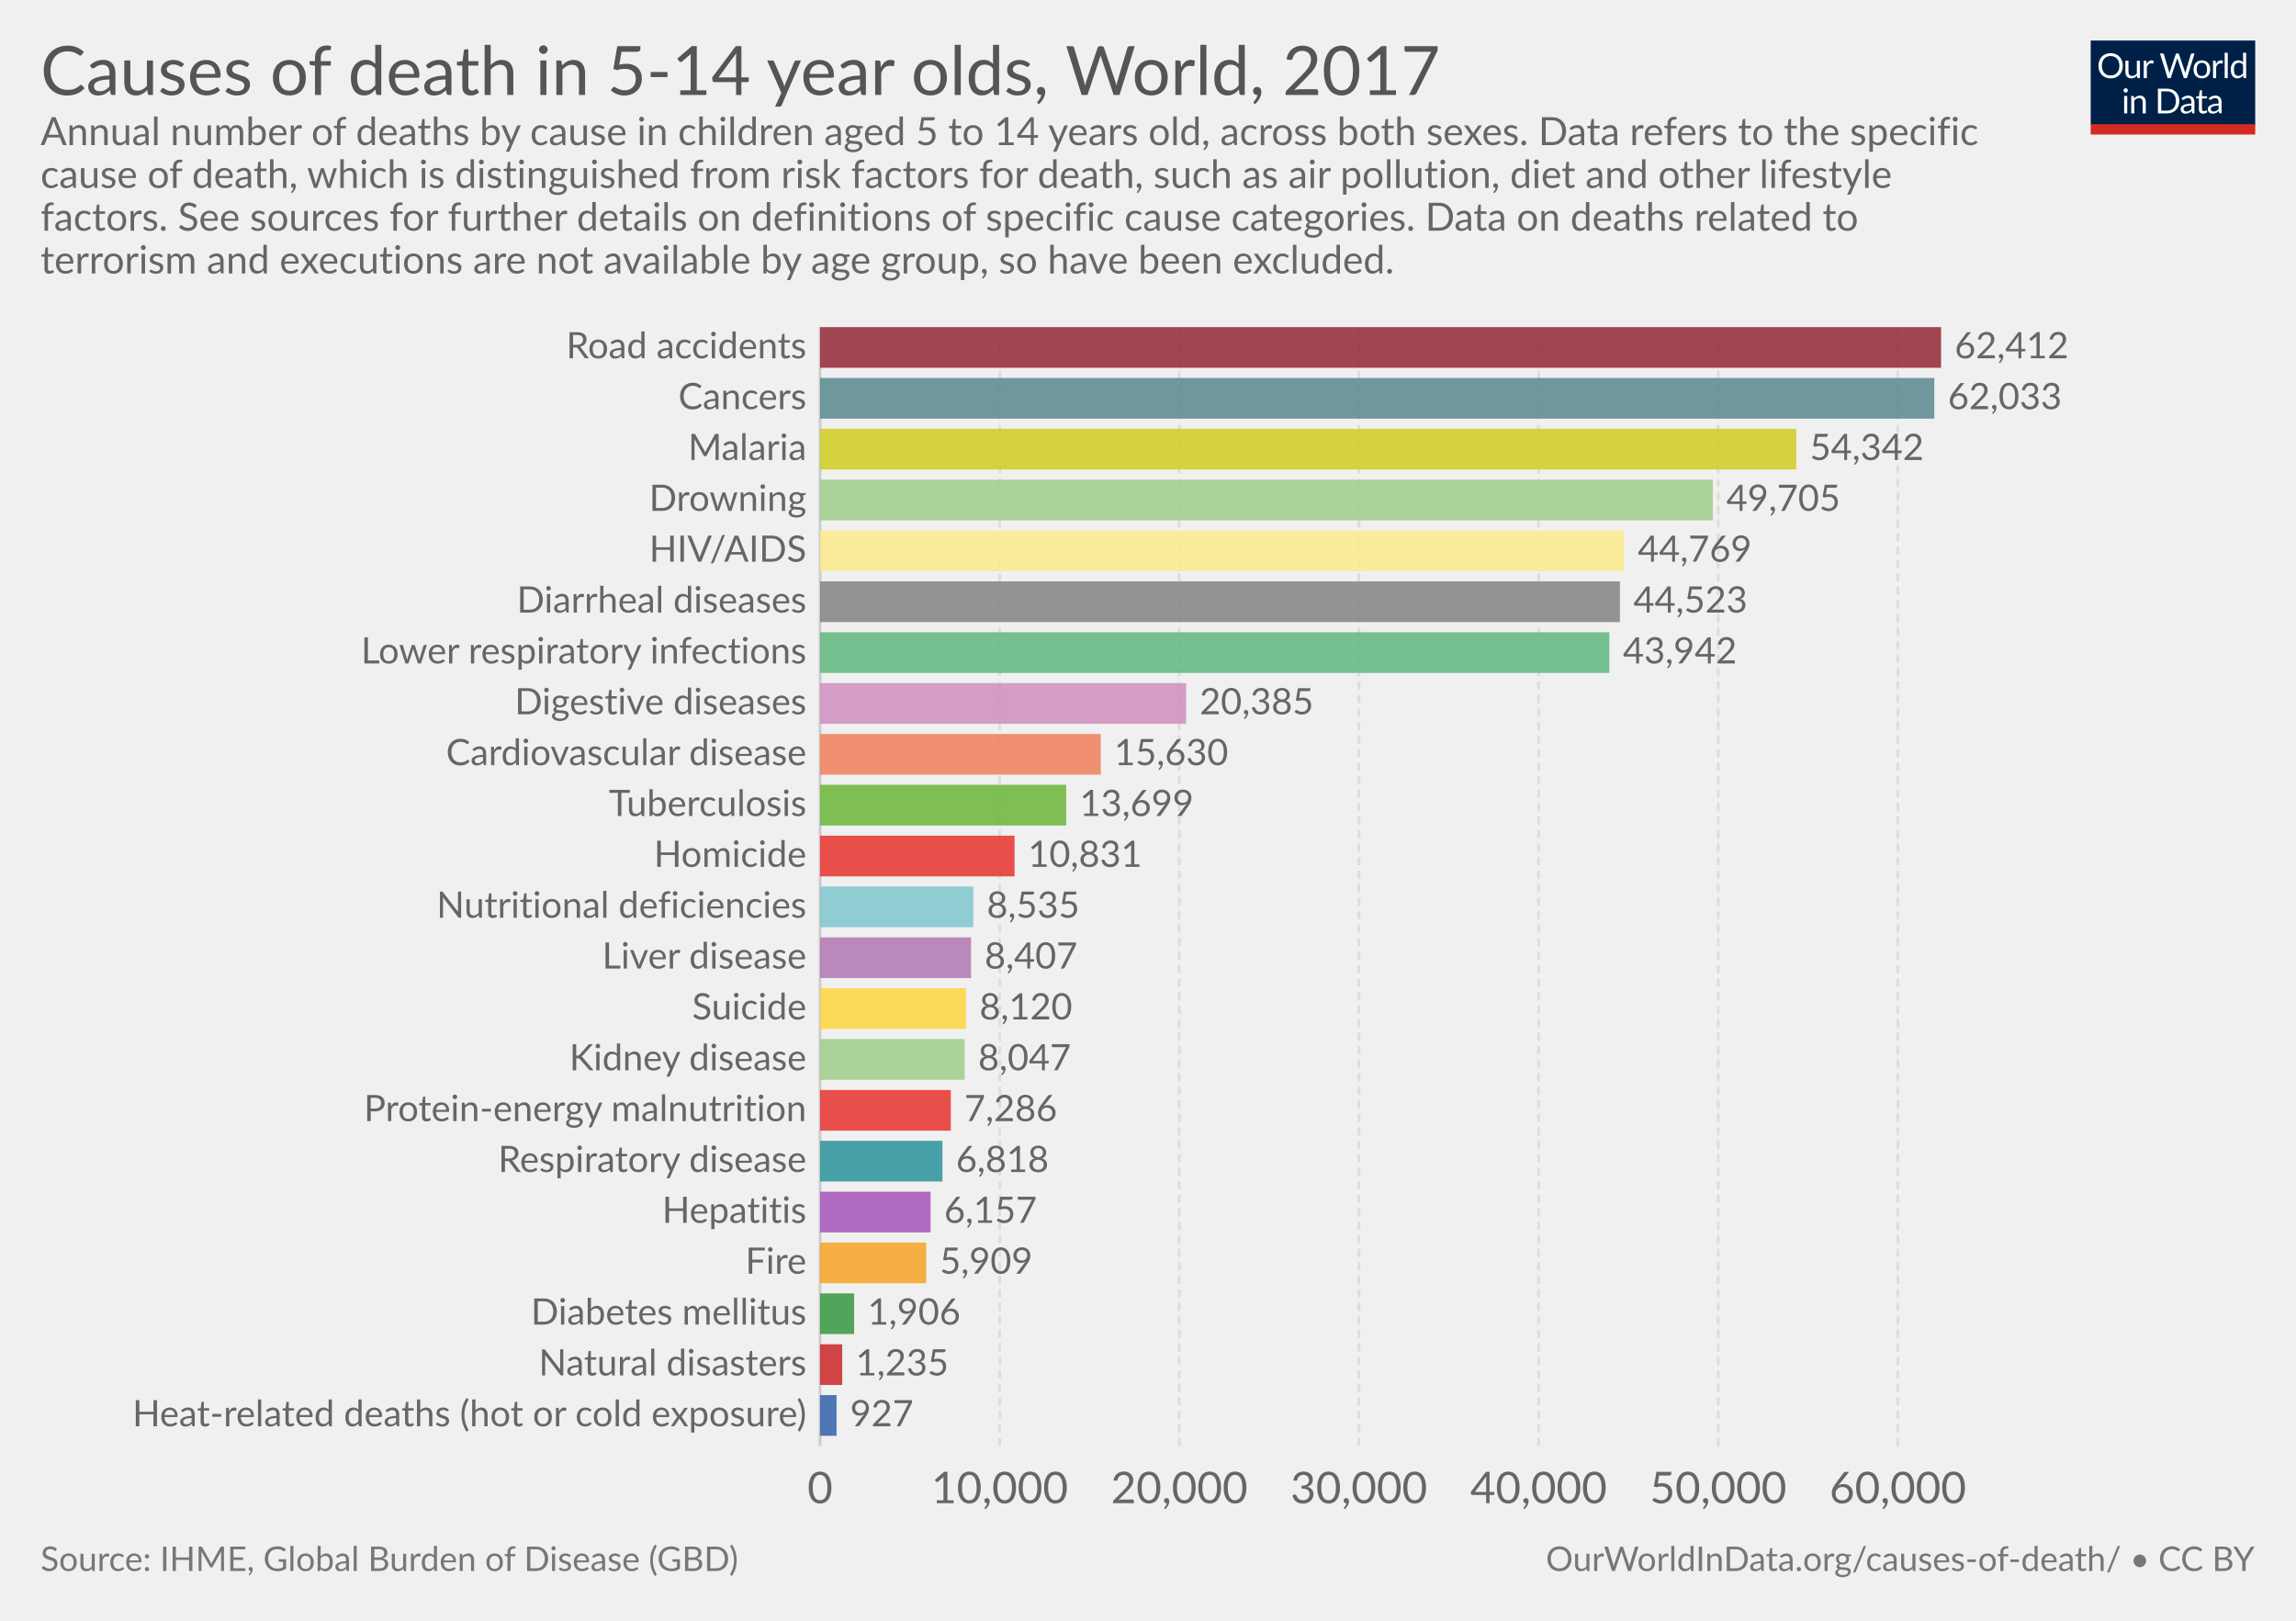
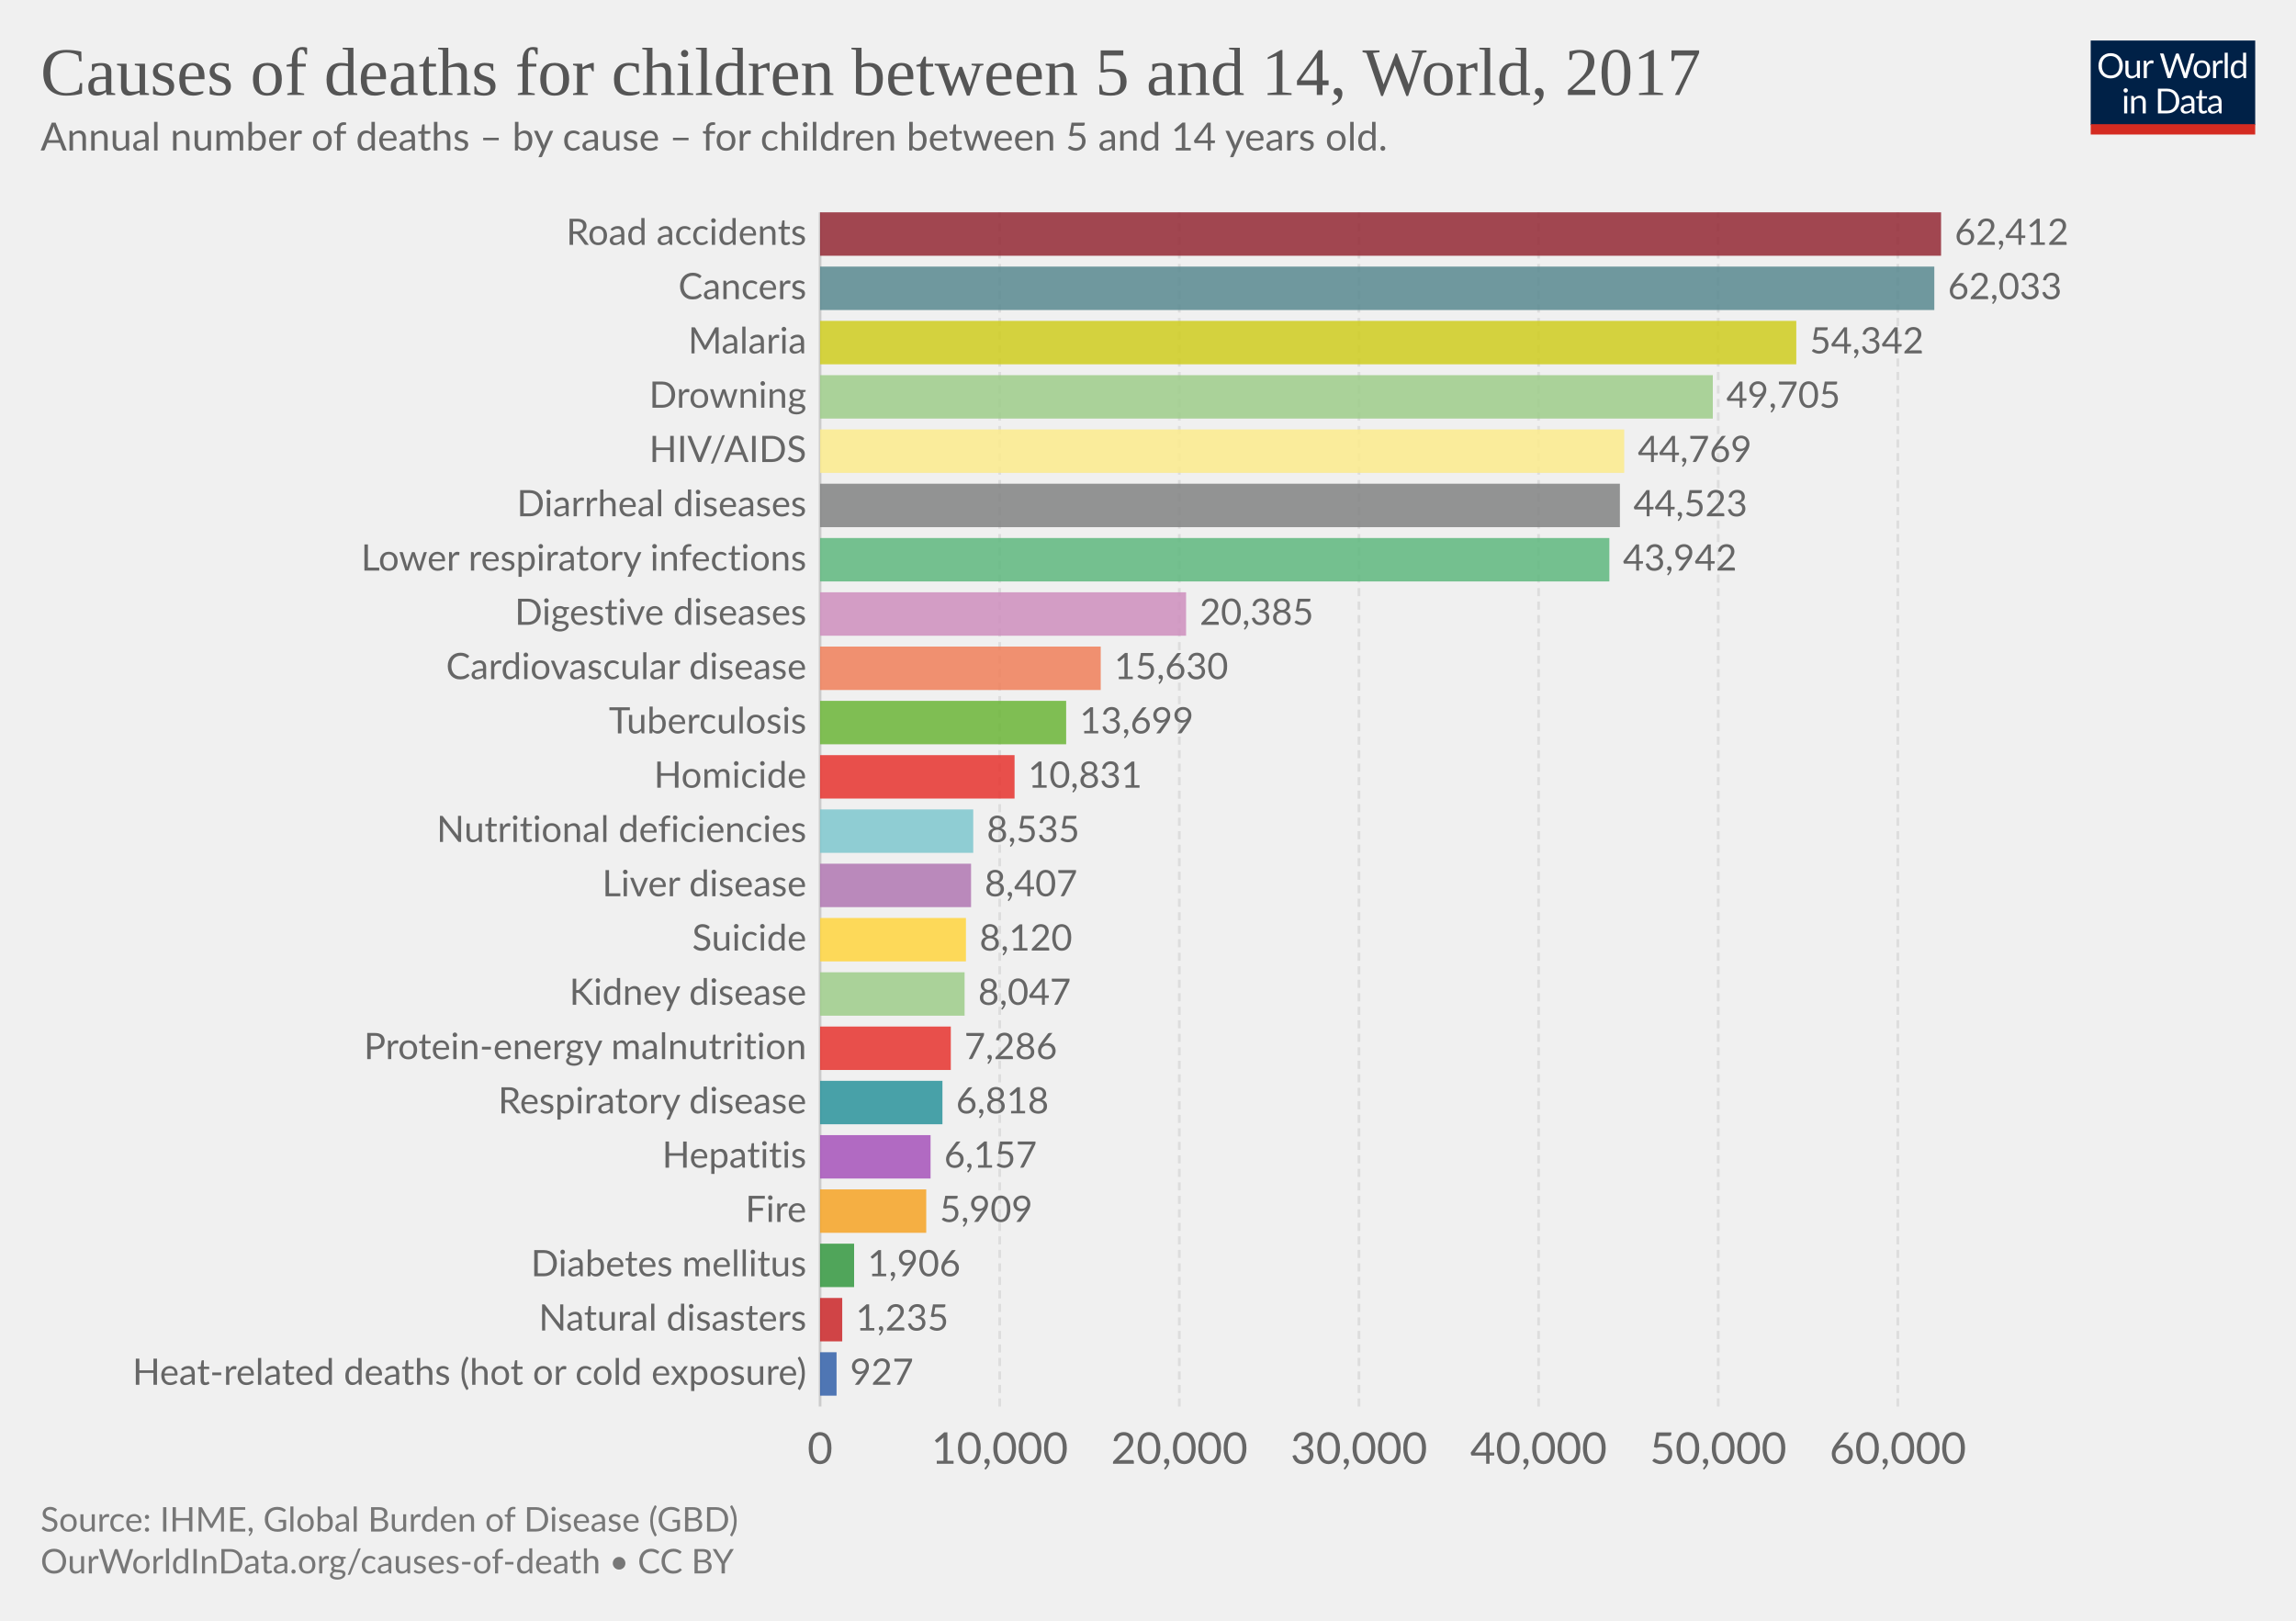
<svg xmlns="http://www.w3.org/2000/svg" version="1.1" style="font-family:Lato, 'Helvetica Neue', Helvetica, Arial, sans-serif;font-size:18px;background-color:white;text-rendering:optimizeLegibility;-webkit-font-smoothing:antialiased" width="850" height="600">
  <g class="HeaderView">
    <g transform="translate(774, 15) scale(0.29)">
      <svg width="210" height="120" viewBox="0 0 210 120" fill="none">
        <g clip-path="url(#clip0)">
          <path d="M0 0H210V107.89H0V0Z" fill="#002147" />
          <path d="M40.979 32.248C40.979 34.609 40.605 36.78 39.857 38.76C39.109 40.725 38.053 42.419 36.689 43.842C35.325 45.265 33.682 46.372 31.761 47.164C29.854 47.941 27.742 48.33 25.425 48.33C23.107 48.33 20.995 47.941 19.089 47.164C17.182 46.372 15.547 45.265 14.183 43.842C12.819 42.419 11.763 40.725 11.015 38.76C10.267 36.78 9.893 34.609 9.893 32.248C9.893 29.887 10.267 27.723 11.015 25.758C11.763 23.778 12.819 22.077 14.183 20.654C15.547 19.217 17.182 18.102 19.089 17.31C20.995 16.518 23.107 16.122 25.425 16.122C27.742 16.122 29.854 16.518 31.761 17.31C33.682 18.102 35.325 19.217 36.689 20.654C38.053 22.077 39.109 23.778 39.857 25.758C40.605 27.723 40.979 29.887 40.979 32.248ZM36.601 32.248C36.601 30.312 36.337 28.574 35.809 27.034C35.281 25.494 34.533 24.196 33.565 23.14C32.597 22.069 31.423 21.248 30.045 20.676C28.666 20.104 27.126 19.818 25.425 19.818C23.738 19.818 22.205 20.104 20.827 20.676C19.448 21.248 18.267 22.069 17.285 23.14C16.317 24.196 15.569 25.494 15.041 27.034C14.513 28.574 14.249 30.312 14.249 32.248C14.249 34.184 14.513 35.922 15.041 37.462C15.569 38.987 16.317 40.285 17.285 41.356C18.267 42.412 19.448 43.226 20.827 43.798C22.205 44.355 23.738 44.634 25.425 44.634C27.126 44.634 28.666 44.355 30.045 43.798C31.423 43.226 32.597 42.412 33.565 41.356C34.533 40.285 35.281 38.987 35.809 37.462C36.337 35.922 36.601 34.184 36.601 32.248ZM62.823 25.714V48H60.491C59.934 48 59.582 47.729 59.435 47.186L59.127 44.788C58.159 45.859 57.074 46.724 55.871 47.384C54.669 48.029 53.29 48.352 51.735 48.352C50.518 48.352 49.44 48.154 48.501 47.758C47.577 47.347 46.8 46.775 46.169 46.042C45.539 45.309 45.062 44.421 44.739 43.38C44.431 42.339 44.277 41.187 44.277 39.926V25.714H48.193V39.926C48.193 41.613 48.575 42.918 49.337 43.842C50.115 44.766 51.295 45.228 52.879 45.228C54.038 45.228 55.116 44.957 56.113 44.414C57.125 43.857 58.057 43.094 58.907 42.126V25.714H62.823ZM71.43 30.18C72.135 28.655 73 27.467 74.027 26.616C75.053 25.751 76.307 25.318 77.789 25.318C78.258 25.318 78.705 25.369 79.131 25.472C79.571 25.575 79.959 25.736 80.297 25.956L80.011 28.882C79.923 29.249 79.703 29.432 79.351 29.432C79.145 29.432 78.845 29.388 78.449 29.3C78.053 29.212 77.605 29.168 77.107 29.168C76.403 29.168 75.772 29.271 75.215 29.476C74.672 29.681 74.181 29.989 73.741 30.4C73.315 30.796 72.927 31.295 72.575 31.896C72.237 32.483 71.929 33.157 71.651 33.92V48H67.713V25.714H69.957C70.382 25.714 70.675 25.795 70.837 25.956C70.998 26.117 71.108 26.396 71.167 26.792L71.43 30.18ZM132.589 16.474L122.755 48H118.927L110.941 23.954C110.867 23.719 110.794 23.47 110.721 23.206C110.662 22.942 110.596 22.663 110.523 22.37C110.449 22.663 110.376 22.942 110.303 23.206C110.23 23.47 110.156 23.719 110.083 23.954L102.053 48H98.225L88.391 16.474H91.933C92.314 16.474 92.629 16.569 92.879 16.76C93.143 16.951 93.311 17.193 93.385 17.486L99.897 39.398C99.999 39.794 100.095 40.219 100.183 40.674C100.285 41.129 100.381 41.613 100.469 42.126C100.571 41.613 100.674 41.129 100.777 40.674C100.894 40.205 101.019 39.779 101.151 39.398L108.565 17.486C108.653 17.237 108.821 17.009 109.071 16.804C109.335 16.584 109.65 16.474 110.017 16.474H111.249C111.63 16.474 111.938 16.569 112.173 16.76C112.407 16.951 112.583 17.193 112.701 17.486L120.093 39.398C120.225 39.779 120.342 40.19 120.445 40.63C120.562 41.07 120.672 41.532 120.775 42.016C120.848 41.532 120.929 41.07 121.017 40.63C121.105 40.19 121.2 39.779 121.303 39.398L127.837 17.486C127.91 17.222 128.072 16.987 128.321 16.782C128.585 16.577 128.9 16.474 129.267 16.474H132.589ZM141.94 25.362C143.568 25.362 145.034 25.633 146.34 26.176C147.645 26.719 148.76 27.489 149.684 28.486C150.608 29.483 151.312 30.693 151.796 32.116C152.294 33.524 152.544 35.101 152.544 36.846C152.544 38.606 152.294 40.19 151.796 41.598C151.312 43.006 150.608 44.209 149.684 45.206C148.76 46.203 147.645 46.973 146.34 47.516C145.034 48.044 143.568 48.308 141.94 48.308C140.297 48.308 138.816 48.044 137.496 47.516C136.19 46.973 135.076 46.203 134.152 45.206C133.228 44.209 132.516 43.006 132.018 41.598C131.534 40.19 131.292 38.606 131.292 36.846C131.292 35.101 131.534 33.524 132.018 32.116C132.516 30.693 133.228 29.483 134.152 28.486C135.076 27.489 136.19 26.719 137.496 26.176C138.816 25.633 140.297 25.362 141.94 25.362ZM141.94 45.25C144.14 45.25 145.782 44.517 146.868 43.05C147.953 41.569 148.496 39.508 148.496 36.868C148.496 34.213 147.953 32.145 146.868 30.664C145.782 29.183 144.14 28.442 141.94 28.442C140.825 28.442 139.85 28.633 139.014 29.014C138.192 29.395 137.503 29.945 136.946 30.664C136.403 31.383 135.992 32.27 135.714 33.326C135.45 34.367 135.318 35.548 135.318 36.868C135.318 39.508 135.86 41.569 136.946 43.05C138.046 44.517 139.71 45.25 141.94 45.25ZM159.908 30.18C160.612 28.655 161.478 27.467 162.504 26.616C163.531 25.751 164.785 25.318 166.266 25.318C166.736 25.318 167.183 25.369 167.608 25.472C168.048 25.575 168.437 25.736 168.774 25.956L168.488 28.882C168.4 29.249 168.18 29.432 167.828 29.432C167.623 29.432 167.322 29.388 166.926 29.3C166.53 29.212 166.083 29.168 165.584 29.168C164.88 29.168 164.25 29.271 163.692 29.476C163.15 29.681 162.658 29.989 162.218 30.4C161.793 30.796 161.404 31.295 161.052 31.896C160.715 32.483 160.407 33.157 160.128 33.92V48H156.19V25.714H158.434C158.86 25.714 159.153 25.795 159.314 25.956C159.476 26.117 159.586 26.396 159.644 26.792L159.908 30.18ZM174.946 15.594V48H171.03V15.594H174.946ZM194.496 31.016C193.763 30.033 192.971 29.351 192.12 28.97C191.269 28.574 190.316 28.376 189.26 28.376C187.192 28.376 185.601 29.117 184.486 30.598C183.371 32.079 182.814 34.191 182.814 36.934C182.814 38.386 182.939 39.633 183.188 40.674C183.437 41.701 183.804 42.551 184.288 43.226C184.772 43.886 185.366 44.37 186.07 44.678C186.774 44.986 187.573 45.14 188.468 45.14C189.759 45.14 190.881 44.847 191.834 44.26C192.802 43.673 193.689 42.845 194.496 41.774V31.016ZM198.412 15.594V48H196.08C195.523 48 195.171 47.729 195.024 47.186L194.672 44.48C193.719 45.624 192.633 46.548 191.416 47.252C190.199 47.956 188.791 48.308 187.192 48.308C185.916 48.308 184.757 48.066 183.716 47.582C182.675 47.083 181.787 46.357 181.054 45.404C180.321 44.451 179.756 43.263 179.36 41.84C178.964 40.417 178.766 38.782 178.766 36.934C178.766 35.291 178.986 33.766 179.426 32.358C179.866 30.935 180.497 29.703 181.318 28.662C182.139 27.621 183.144 26.807 184.332 26.22C185.535 25.619 186.884 25.318 188.38 25.318C189.744 25.318 190.91 25.553 191.878 26.022C192.861 26.477 193.733 27.115 194.496 27.936V15.594H198.412ZM46.614 70.714V93H42.698V70.714H46.614ZM47.45 63.718C47.45 64.099 47.369 64.459 47.208 64.796C47.061 65.119 46.856 65.412 46.592 65.676C46.343 65.925 46.042 66.123 45.69 66.27C45.352 66.417 44.993 66.49 44.612 66.49C44.23 66.49 43.871 66.417 43.534 66.27C43.211 66.123 42.925 65.925 42.676 65.676C42.426 65.412 42.228 65.119 42.082 64.796C41.935 64.459 41.862 64.099 41.862 63.718C41.862 63.337 41.935 62.977 42.082 62.64C42.228 62.288 42.426 61.987 42.676 61.738C42.925 61.474 43.211 61.269 43.534 61.122C43.871 60.975 44.23 60.902 44.612 60.902C44.993 60.902 45.352 60.975 45.69 61.122C46.042 61.269 46.343 61.474 46.592 61.738C46.856 61.987 47.061 62.288 47.208 62.64C47.369 62.977 47.45 63.337 47.45 63.718ZM55.424 73.948C55.908 73.405 56.422 72.914 56.964 72.474C57.507 72.034 58.079 71.66 58.68 71.352C59.296 71.029 59.941 70.787 60.616 70.626C61.306 70.45 62.046 70.362 62.838 70.362C64.055 70.362 65.126 70.567 66.05 70.978C66.989 71.374 67.766 71.946 68.382 72.694C69.013 73.427 69.49 74.315 69.812 75.356C70.135 76.397 70.296 77.549 70.296 78.81V93H66.358V78.81C66.358 77.123 65.969 75.818 65.192 74.894C64.43 73.955 63.264 73.486 61.694 73.486C60.535 73.486 59.45 73.765 58.438 74.322C57.441 74.879 56.517 75.635 55.666 76.588V93H51.728V70.714H54.082C54.639 70.714 54.984 70.985 55.116 71.528L55.424 73.948ZM113.129 77.248C113.129 79.609 112.755 81.758 112.007 83.694C111.259 85.63 110.203 87.287 108.839 88.666C107.475 90.045 105.832 91.115 103.911 91.878C102.004 92.626 99.892 93 97.575 93H85.805V61.474H97.575C99.892 61.474 102.004 61.855 103.911 62.618C105.832 63.366 107.475 64.437 108.839 65.83C110.203 67.209 111.259 68.866 112.007 70.802C112.755 72.738 113.129 74.887 113.129 77.248ZM108.751 77.248C108.751 75.312 108.487 73.581 107.959 72.056C107.431 70.531 106.683 69.24 105.715 68.184C104.747 67.128 103.574 66.321 102.195 65.764C100.816 65.207 99.276 64.928 97.575 64.928H90.073V89.546H97.575C99.276 89.546 100.816 89.267 102.195 88.71C103.574 88.153 104.747 87.353 105.715 86.312C106.683 85.256 107.431 83.965 107.959 82.44C108.487 80.915 108.751 79.184 108.751 77.248ZM128.553 82.968C126.749 83.027 125.209 83.173 123.933 83.408C122.672 83.628 121.638 83.921 120.831 84.288C120.039 84.655 119.46 85.087 119.093 85.586C118.741 86.085 118.565 86.642 118.565 87.258C118.565 87.845 118.661 88.351 118.851 88.776C119.042 89.201 119.299 89.553 119.621 89.832C119.959 90.096 120.347 90.294 120.787 90.426C121.242 90.543 121.726 90.602 122.239 90.602C122.929 90.602 123.559 90.536 124.131 90.404C124.703 90.257 125.239 90.052 125.737 89.788C126.251 89.524 126.735 89.209 127.189 88.842C127.659 88.475 128.113 88.057 128.553 87.588V82.968ZM115.903 73.86C117.135 72.672 118.463 71.785 119.885 71.198C121.308 70.611 122.885 70.318 124.615 70.318C125.862 70.318 126.969 70.523 127.937 70.934C128.905 71.345 129.719 71.917 130.379 72.65C131.039 73.383 131.538 74.271 131.875 75.312C132.213 76.353 132.381 77.497 132.381 78.744V93H130.643C130.262 93 129.969 92.941 129.763 92.824C129.558 92.692 129.397 92.443 129.279 92.076L128.839 89.964C128.253 90.507 127.681 90.991 127.123 91.416C126.566 91.827 125.979 92.179 125.363 92.472C124.747 92.751 124.087 92.963 123.383 93.11C122.694 93.271 121.924 93.352 121.073 93.352C120.208 93.352 119.394 93.235 118.631 93C117.869 92.751 117.201 92.384 116.629 91.9C116.072 91.416 115.625 90.807 115.287 90.074C114.965 89.326 114.803 88.446 114.803 87.434C114.803 86.554 115.045 85.711 115.529 84.904C116.013 84.083 116.798 83.357 117.883 82.726C118.969 82.095 120.384 81.582 122.129 81.186C123.875 80.775 126.016 80.541 128.553 80.482V78.744C128.553 77.013 128.179 75.708 127.431 74.828C126.683 73.933 125.591 73.486 124.153 73.486C123.185 73.486 122.371 73.611 121.711 73.86C121.066 74.095 120.501 74.366 120.017 74.674C119.548 74.967 119.137 75.239 118.785 75.488C118.448 75.723 118.111 75.84 117.773 75.84C117.509 75.84 117.282 75.774 117.091 75.642C116.901 75.495 116.739 75.319 116.607 75.114L115.903 73.86ZM143.568 93.352C141.808 93.352 140.451 92.861 139.498 91.878C138.559 90.895 138.09 89.48 138.09 87.632V73.992H135.406C135.171 73.992 134.973 73.926 134.812 73.794C134.65 73.647 134.57 73.427 134.57 73.134V71.572L138.222 71.11L139.124 64.224C139.168 64.004 139.263 63.828 139.41 63.696C139.571 63.549 139.776 63.476 140.026 63.476H142.006V71.154H148.452V73.992H142.006V87.368C142.006 88.307 142.233 89.003 142.688 89.458C143.142 89.913 143.729 90.14 144.448 90.14C144.858 90.14 145.21 90.089 145.504 89.986C145.812 89.869 146.076 89.744 146.296 89.612C146.516 89.48 146.699 89.363 146.846 89.26C147.007 89.143 147.146 89.084 147.264 89.084C147.469 89.084 147.652 89.209 147.814 89.458L148.958 91.328C148.283 91.959 147.469 92.457 146.516 92.824C145.562 93.176 144.58 93.352 143.568 93.352ZM163.253 82.968C161.449 83.027 159.909 83.173 158.633 83.408C157.372 83.628 156.338 83.921 155.531 84.288C154.739 84.655 154.16 85.087 153.793 85.586C153.441 86.085 153.265 86.642 153.265 87.258C153.265 87.845 153.36 88.351 153.551 88.776C153.742 89.201 153.998 89.553 154.321 89.832C154.658 90.096 155.047 90.294 155.487 90.426C155.942 90.543 156.426 90.602 156.939 90.602C157.628 90.602 158.259 90.536 158.831 90.404C159.403 90.257 159.938 90.052 160.437 89.788C160.95 89.524 161.434 89.209 161.889 88.842C162.358 88.475 162.813 88.057 163.253 87.588V82.968ZM150.603 73.86C151.835 72.672 153.162 71.785 154.585 71.198C156.008 70.611 157.584 70.318 159.315 70.318C160.562 70.318 161.669 70.523 162.637 70.934C163.605 71.345 164.419 71.917 165.079 72.65C165.739 73.383 166.238 74.271 166.575 75.312C166.912 76.353 167.081 77.497 167.081 78.744V93H165.343C164.962 93 164.668 92.941 164.463 92.824C164.258 92.692 164.096 92.443 163.979 92.076L163.539 89.964C162.952 90.507 162.38 90.991 161.823 91.416C161.266 91.827 160.679 92.179 160.063 92.472C159.447 92.751 158.787 92.963 158.083 93.11C157.394 93.271 156.624 93.352 155.773 93.352C154.908 93.352 154.094 93.235 153.331 93C152.568 92.751 151.901 92.384 151.329 91.9C150.772 91.416 150.324 90.807 149.987 90.074C149.664 89.326 149.503 88.446 149.503 87.434C149.503 86.554 149.745 85.711 150.229 84.904C150.713 84.083 151.498 83.357 152.583 82.726C153.668 82.095 155.084 81.582 156.829 81.186C158.574 80.775 160.716 80.541 163.253 80.482V78.744C163.253 77.013 162.879 75.708 162.131 74.828C161.383 73.933 160.29 73.486 158.853 73.486C157.885 73.486 157.071 73.611 156.411 73.86C155.766 74.095 155.201 74.366 154.717 74.674C154.248 74.967 153.837 75.239 153.485 75.488C153.148 75.723 152.81 75.84 152.473 75.84C152.209 75.84 151.982 75.774 151.791 75.642C151.6 75.495 151.439 75.319 151.307 75.114L150.603 73.86Z" fill="white" />
          <rect y="106.789" width="210" height="13.211" fill="#D42B21" />
        </g>
        <defs>
          <clipPath id="clip0">
            <rect width="210" height="120" fill="white" />
          </clipPath>
        </defs>
      </svg>
    </g>
-     <a href="https://ourworldindata.org/grapher/causes-of-death-in-5-14-year-olds" target="_blank">
+     <a href="https://ourworldindata.org/grapher/causes-of-death-in-5-14-year-olds" style="font-family:&quot;Playfair Display&quot;, Georgia, &quot;Times New Roman&quot;, serif" target="_blank">
      <text font-size="25.20" x="15.0" y="35.2" fill="#555">
-         <tspan x="15" y="35.16">Causes of death in 5-14 year olds, World, 2017</tspan>
+         <tspan x="15" y="35.16">Causes of deaths for children between 5 and 14, World, 2017</tspan>
      </text>
    </a>
-     <text font-size="14.40" x="15.0" y="53.7" fill="#666">
-       <tspan x="15" y="53.72">Annual number of deaths by cause in children aged 5 to 14 years old, across both sexes. Data refers to the specific</tspan>
-       <tspan x="15" y="69.56">cause of death, which is distinguished from risk factors for death, such as air pollution, diet and other lifestyle</tspan>
-       <tspan x="15" y="85.4">factors. See sources for further details on definitions of specific cause categories. Data on deaths related to</tspan>
-       <tspan x="15" y="101.24">terrorism and executions are not available by age group, so have been excluded.</tspan>
+     <text font-size="14.40" x="15.0" y="55.7" fill="#666">
+       <tspan x="15" y="55.72">Annual number of deaths – by cause – for children between 5 and 14 years old.</tspan>
    </text>
  </g>
  <g class="DiscreteBarChart">
-     <rect x="15" y="121.1" width="810" height="435.4" opacity="0" fill="rgba(255,255,255,0)" />
+     <rect x="15" y="78.6" width="810" height="463.3" opacity="0" fill="rgba(255,255,255,0)" />
    <g class="HorizontalAxis">
-       <text x="303.6" y="556.5" fill="#666" text-anchor="middle" font-size="16.2">0</text>
-       <text x="370.1" y="556.5" fill="#666" text-anchor="middle" font-size="16.2">10,000</text>
-       <text x="436.6" y="556.5" fill="#666" text-anchor="middle" font-size="16.2">20,000</text>
-       <text x="503.1" y="556.5" fill="#666" text-anchor="middle" font-size="16.2">30,000</text>
-       <text x="569.6" y="556.5" fill="#666" text-anchor="middle" font-size="16.2">40,000</text>
-       <text x="636.1" y="556.5" fill="#666" text-anchor="middle" font-size="16.2">50,000</text>
-       <text x="702.6" y="556.5" fill="#666" text-anchor="middle" font-size="16.2">60,000</text>
+       <text x="303.6" y="541.9" fill="#666" text-anchor="middle" font-size="16.2">0</text>
+       <text x="370.1" y="541.9" fill="#666" text-anchor="middle" font-size="16.2">10,000</text>
+       <text x="436.6" y="541.9" fill="#666" text-anchor="middle" font-size="16.2">20,000</text>
+       <text x="503.1" y="541.9" fill="#666" text-anchor="middle" font-size="16.2">30,000</text>
+       <text x="569.6" y="541.9" fill="#666" text-anchor="middle" font-size="16.2">40,000</text>
+       <text x="636.1" y="541.9" fill="#666" text-anchor="middle" font-size="16.2">50,000</text>
+       <text x="702.6" y="541.9" fill="#666" text-anchor="middle" font-size="16.2">60,000</text>
    </g>
    <g class="AxisGridLines">
-       <line x1="303.6" y1="535.30" x2="303.6" y2="121.10" stroke="#ccc" />
-       <line x1="370.1" y1="535.30" x2="370.1" y2="121.10" stroke="#ddd" stroke-dasharray="3,2" />
-       <line x1="436.6" y1="535.30" x2="436.6" y2="121.10" stroke="#ddd" stroke-dasharray="3,2" />
-       <line x1="503.1" y1="535.30" x2="503.1" y2="121.10" stroke="#ddd" stroke-dasharray="3,2" />
-       <line x1="569.6" y1="535.30" x2="569.6" y2="121.10" stroke="#ddd" stroke-dasharray="3,2" />
-       <line x1="636.1" y1="535.30" x2="636.1" y2="121.10" stroke="#ddd" stroke-dasharray="3,2" />
-       <line x1="702.6" y1="535.30" x2="702.6" y2="121.10" stroke="#ddd" stroke-dasharray="3,2" />
+       <line x1="303.6" y1="520.70" x2="303.6" y2="78.60" stroke="#ccc" />
+       <line x1="370.1" y1="520.70" x2="370.1" y2="78.60" stroke="#ddd" stroke-dasharray="3,2" />
+       <line x1="436.6" y1="520.70" x2="436.6" y2="78.60" stroke="#ddd" stroke-dasharray="3,2" />
+       <line x1="503.1" y1="520.70" x2="503.1" y2="78.60" stroke="#ddd" stroke-dasharray="3,2" />
+       <line x1="569.6" y1="520.70" x2="569.6" y2="78.60" stroke="#ddd" stroke-dasharray="3,2" />
+       <line x1="636.1" y1="520.70" x2="636.1" y2="78.60" stroke="#ddd" stroke-dasharray="3,2" />
+       <line x1="702.6" y1="520.70" x2="702.6" y2="78.60" stroke="#ddd" stroke-dasharray="3,2" />
    </g>
-     <g class="bar" transform="translate(0, 128.6309)" style="transition:transform 200ms ease">
+     <g class="bar" transform="translate(0, 86.63818)" style="transition:transform 200ms ease">
      <text x="0" y="0" transform="translate(298.558, 0)" fill="#666" dominant-baseline="middle" text-anchor="end" font-size="13.5">Road accidents</text>
-       <rect x="0" y="0" transform="translate(303.6, -7.530909)" width="415" height="15.062" fill="#932834" opacity="0.85" style="transition:height 200ms ease" />
+       <rect x="0" y="0" transform="translate(303.6, -8.038182)" width="415" height="16.076" fill="#932834" opacity="0.85" style="transition:height 200ms ease" />
      <text x="0" y="0" transform="translate(723.6, 0)" fill="#666" dominant-baseline="middle" text-anchor="start" font-size="13.5">62,412</text>
    </g>
-     <g class="bar" transform="translate(0, 147.4582)" style="transition:transform 200ms ease">
+     <g class="bar" transform="translate(0, 106.7336)" style="transition:transform 200ms ease">
      <text x="0" y="0" transform="translate(298.558, 0)" fill="#666" dominant-baseline="middle" text-anchor="end" font-size="13.5">Cancers</text>
-       <rect x="0" y="0" transform="translate(303.6, -7.530909)" width="412.5" height="15.062" fill="#58888f" opacity="0.85" style="transition:height 200ms ease" />
+       <rect x="0" y="0" transform="translate(303.6, -8.038182)" width="412.5" height="16.076" fill="#58888f" opacity="0.85" style="transition:height 200ms ease" />
      <text x="0" y="0" transform="translate(721.1, 0)" fill="#666" dominant-baseline="middle" text-anchor="start" font-size="13.5">62,033</text>
    </g>
-     <g class="bar" transform="translate(0, 166.2855)" style="transition:transform 200ms ease">
+     <g class="bar" transform="translate(0, 126.8291)" style="transition:transform 200ms ease">
      <text x="0" y="0" transform="translate(298.558, 0)" fill="#666" dominant-baseline="middle" text-anchor="end" font-size="13.5">Malaria</text>
-       <rect x="0" y="0" transform="translate(303.6, -7.530909)" width="361.4" height="15.062" fill="#cfcd1e" opacity="0.85" style="transition:height 200ms ease" />
+       <rect x="0" y="0" transform="translate(303.6, -8.038182)" width="361.4" height="16.076" fill="#cfcd1e" opacity="0.85" style="transition:height 200ms ease" />
      <text x="0" y="0" transform="translate(670, 0)" fill="#666" dominant-baseline="middle" text-anchor="start" font-size="13.5">54,342</text>
    </g>
-     <g class="bar" transform="translate(0, 185.1127)" style="transition:transform 200ms ease">
+     <g class="bar" transform="translate(0, 146.9245)" style="transition:transform 200ms ease">
      <text x="0" y="0" transform="translate(298.558, 0)" fill="#666" dominant-baseline="middle" text-anchor="end" font-size="13.5">Drowning</text>
-       <rect x="0" y="0" transform="translate(303.6, -7.530909)" width="330.5" height="15.062" fill="#9ecc8a" opacity="0.85" style="transition:height 200ms ease" />
+       <rect x="0" y="0" transform="translate(303.6, -8.038182)" width="330.5" height="16.076" fill="#9ecc8a" opacity="0.85" style="transition:height 200ms ease" />
      <text x="0" y="0" transform="translate(639.1, 0)" fill="#666" dominant-baseline="middle" text-anchor="start" font-size="13.5">49,705</text>
    </g>
-     <g class="bar" transform="translate(0, 203.94)" style="transition:transform 200ms ease">
+     <g class="bar" transform="translate(0, 167.02)" style="transition:transform 200ms ease">
      <text x="0" y="0" transform="translate(298.558, 0)" fill="#666" dominant-baseline="middle" text-anchor="end" font-size="13.5">HIV/AIDS</text>
-       <rect x="0" y="0" transform="translate(303.6, -7.530909)" width="297.7" height="15.062" fill="#fceb8c" opacity="0.85" style="transition:height 200ms ease" />
+       <rect x="0" y="0" transform="translate(303.6, -8.038182)" width="297.7" height="16.076" fill="#fceb8c" opacity="0.85" style="transition:height 200ms ease" />
      <text x="0" y="0" transform="translate(606.3, 0)" fill="#666" dominant-baseline="middle" text-anchor="start" font-size="13.5">44,769</text>
    </g>
-     <g class="bar" transform="translate(0, 222.7673)" style="transition:transform 200ms ease">
+     <g class="bar" transform="translate(0, 187.1155)" style="transition:transform 200ms ease">
      <text x="0" y="0" transform="translate(298.558, 0)" fill="#666" dominant-baseline="middle" text-anchor="end" font-size="13.5">Diarrheal diseases</text>
-       <rect x="0" y="0" transform="translate(303.6, -7.530909)" width="296.1" height="15.062" fill="#818282" opacity="0.85" style="transition:height 200ms ease" />
+       <rect x="0" y="0" transform="translate(303.6, -8.038182)" width="296.1" height="16.076" fill="#818282" opacity="0.85" style="transition:height 200ms ease" />
      <text x="0" y="0" transform="translate(604.7, 0)" fill="#666" dominant-baseline="middle" text-anchor="start" font-size="13.5">44,523</text>
    </g>
-     <g class="bar" transform="translate(0, 241.5945)" style="transition:transform 200ms ease">
+     <g class="bar" transform="translate(0, 207.2109)" style="transition:transform 200ms ease">
      <text x="0" y="0" transform="translate(298.558, 0)" fill="#666" dominant-baseline="middle" text-anchor="end" font-size="13.5">Lower respiratory infections</text>
-       <rect x="0" y="0" transform="translate(303.6, -7.530909)" width="292.2" height="15.062" fill="#5eb77e" opacity="0.85" style="transition:height 200ms ease" />
+       <rect x="0" y="0" transform="translate(303.6, -8.038182)" width="292.2" height="16.076" fill="#5eb77e" opacity="0.85" style="transition:height 200ms ease" />
      <text x="0" y="0" transform="translate(600.8, 0)" fill="#666" dominant-baseline="middle" text-anchor="start" font-size="13.5">43,942</text>
    </g>
-     <g class="bar" transform="translate(0, 260.4218)" style="transition:transform 200ms ease">
+     <g class="bar" transform="translate(0, 227.3064)" style="transition:transform 200ms ease">
      <text x="0" y="0" transform="translate(298.558, 0)" fill="#666" dominant-baseline="middle" text-anchor="end" font-size="13.5">Digestive diseases</text>
-       <rect x="0" y="0" transform="translate(303.6, -7.530909)" width="135.5" height="15.062" fill="#ce8ebd" opacity="0.85" style="transition:height 200ms ease" />
+       <rect x="0" y="0" transform="translate(303.6, -8.038182)" width="135.5" height="16.076" fill="#ce8ebd" opacity="0.85" style="transition:height 200ms ease" />
      <text x="0" y="0" transform="translate(444.1, 0)" fill="#666" dominant-baseline="middle" text-anchor="start" font-size="13.5">20,385</text>
    </g>
-     <g class="bar" transform="translate(0, 279.2491)" style="transition:transform 200ms ease">
+     <g class="bar" transform="translate(0, 247.4018)" style="transition:transform 200ms ease">
      <text x="0" y="0" transform="translate(298.558, 0)" fill="#666" dominant-baseline="middle" text-anchor="end" font-size="13.5">Cardiovascular disease</text>
-       <rect x="0" y="0" transform="translate(303.6, -7.530909)" width="103.9" height="15.062" fill="#f07f59" opacity="0.85" style="transition:height 200ms ease" />
+       <rect x="0" y="0" transform="translate(303.6, -8.038182)" width="103.9" height="16.076" fill="#f07f59" opacity="0.85" style="transition:height 200ms ease" />
      <text x="0" y="0" transform="translate(412.5, 0)" fill="#666" dominant-baseline="middle" text-anchor="start" font-size="13.5">15,630</text>
    </g>
-     <g class="bar" transform="translate(0, 298.0764)" style="transition:transform 200ms ease">
+     <g class="bar" transform="translate(0, 267.4973)" style="transition:transform 200ms ease">
      <text x="0" y="0" transform="translate(298.558, 0)" fill="#666" dominant-baseline="middle" text-anchor="end" font-size="13.5">Tuberculosis</text>
-       <rect x="0" y="0" transform="translate(303.6, -7.530909)" width="91.1" height="15.062" fill="#6bb537" opacity="0.85" style="transition:height 200ms ease" />
+       <rect x="0" y="0" transform="translate(303.6, -8.038182)" width="91.1" height="16.076" fill="#6bb537" opacity="0.85" style="transition:height 200ms ease" />
      <text x="0" y="0" transform="translate(399.7, 0)" fill="#666" dominant-baseline="middle" text-anchor="start" font-size="13.5">13,699</text>
    </g>
-     <g class="bar" transform="translate(0, 316.9036)" style="transition:transform 200ms ease">
+     <g class="bar" transform="translate(0, 287.5927)" style="transition:transform 200ms ease">
      <text x="0" y="0" transform="translate(298.558, 0)" fill="#666" dominant-baseline="middle" text-anchor="end" font-size="13.5">Homicide</text>
-       <rect x="0" y="0" transform="translate(303.6, -7.530909)" width="72" height="15.062" fill="#e6332e" opacity="0.85" style="transition:height 200ms ease" />
+       <rect x="0" y="0" transform="translate(303.6, -8.038182)" width="72" height="16.076" fill="#e6332e" opacity="0.85" style="transition:height 200ms ease" />
      <text x="0" y="0" transform="translate(380.6, 0)" fill="#666" dominant-baseline="middle" text-anchor="start" font-size="13.5">10,831</text>
    </g>
-     <g class="bar" transform="translate(0, 335.7309)" style="transition:transform 200ms ease">
+     <g class="bar" transform="translate(0, 307.6882)" style="transition:transform 200ms ease">
      <text x="0" y="0" transform="translate(298.558, 0)" fill="#666" dominant-baseline="middle" text-anchor="end" font-size="13.5">Nutritional deficiencies</text>
-       <rect x="0" y="0" transform="translate(303.6, -7.530909)" width="56.7" height="15.062" fill="#7ec7ce" opacity="0.85" style="transition:height 200ms ease" />
+       <rect x="0" y="0" transform="translate(303.6, -8.038182)" width="56.7" height="16.076" fill="#7ec7ce" opacity="0.85" style="transition:height 200ms ease" />
      <text x="0" y="0" transform="translate(365.3, 0)" fill="#666" dominant-baseline="middle" text-anchor="start" font-size="13.5">8,535</text>
    </g>
-     <g class="bar" transform="translate(0, 354.5582)" style="transition:transform 200ms ease">
+     <g class="bar" transform="translate(0, 327.7836)" style="transition:transform 200ms ease">
      <text x="0" y="0" transform="translate(298.558, 0)" fill="#666" dominant-baseline="middle" text-anchor="end" font-size="13.5">Liver disease</text>
-       <rect x="0" y="0" transform="translate(303.6, -7.530909)" width="55.9" height="15.062" fill="#b077b1" opacity="0.85" style="transition:height 200ms ease" />
+       <rect x="0" y="0" transform="translate(303.6, -8.038182)" width="55.9" height="16.076" fill="#b077b1" opacity="0.85" style="transition:height 200ms ease" />
      <text x="0" y="0" transform="translate(364.5, 0)" fill="#666" dominant-baseline="middle" text-anchor="start" font-size="13.5">8,407</text>
    </g>
-     <g class="bar" transform="translate(0, 373.3855)" style="transition:transform 200ms ease">
+     <g class="bar" transform="translate(0, 347.8791)" style="transition:transform 200ms ease">
      <text x="0" y="0" transform="translate(298.558, 0)" fill="#666" dominant-baseline="middle" text-anchor="end" font-size="13.5">Suicide</text>
-       <rect x="0" y="0" transform="translate(303.6, -7.530909)" width="54" height="15.062" fill="#ffd53e" opacity="0.85" style="transition:height 200ms ease" />
+       <rect x="0" y="0" transform="translate(303.6, -8.038182)" width="54" height="16.076" fill="#ffd53e" opacity="0.85" style="transition:height 200ms ease" />
      <text x="0" y="0" transform="translate(362.6, 0)" fill="#666" dominant-baseline="middle" text-anchor="start" font-size="13.5">8,120</text>
    </g>
-     <g class="bar" transform="translate(0, 392.2127)" style="transition:transform 200ms ease">
+     <g class="bar" transform="translate(0, 367.9745)" style="transition:transform 200ms ease">
      <text x="0" y="0" transform="translate(298.558, 0)" fill="#666" dominant-baseline="middle" text-anchor="end" font-size="13.5">Kidney disease</text>
-       <rect x="0" y="0" transform="translate(303.6, -7.530909)" width="53.5" height="15.062" fill="#9ecc8a" opacity="0.85" style="transition:height 200ms ease" />
+       <rect x="0" y="0" transform="translate(303.6, -8.038182)" width="53.5" height="16.076" fill="#9ecc8a" opacity="0.85" style="transition:height 200ms ease" />
      <text x="0" y="0" transform="translate(362.1, 0)" fill="#666" dominant-baseline="middle" text-anchor="start" font-size="13.5">8,047</text>
    </g>
-     <g class="bar" transform="translate(0, 411.04)" style="transition:transform 200ms ease">
+     <g class="bar" transform="translate(0, 388.07)" style="transition:transform 200ms ease">
      <text x="0" y="0" transform="translate(298.558, 0)" fill="#666" dominant-baseline="middle" text-anchor="end" font-size="13.5">Protein-energy malnutrition</text>
-       <rect x="0" y="0" transform="translate(303.6, -7.530909)" width="48.4" height="15.062" fill="#e6332e" opacity="0.85" style="transition:height 200ms ease" />
+       <rect x="0" y="0" transform="translate(303.6, -8.038182)" width="48.4" height="16.076" fill="#e6332e" opacity="0.85" style="transition:height 200ms ease" />
      <text x="0" y="0" transform="translate(357, 0)" fill="#666" dominant-baseline="middle" text-anchor="start" font-size="13.5">7,286</text>
    </g>
-     <g class="bar" transform="translate(0, 429.8673)" style="transition:transform 200ms ease">
+     <g class="bar" transform="translate(0, 408.1655)" style="transition:transform 200ms ease">
      <text x="0" y="0" transform="translate(298.558, 0)" fill="#666" dominant-baseline="middle" text-anchor="end" font-size="13.5">Respiratory disease</text>
-       <rect x="0" y="0" transform="translate(303.6, -7.530909)" width="45.3" height="15.062" fill="#2a939b" opacity="0.85" style="transition:height 200ms ease" />
+       <rect x="0" y="0" transform="translate(303.6, -8.038182)" width="45.3" height="16.076" fill="#2a939b" opacity="0.85" style="transition:height 200ms ease" />
      <text x="0" y="0" transform="translate(353.9, 0)" fill="#666" dominant-baseline="middle" text-anchor="start" font-size="13.5">6,818</text>
    </g>
-     <g class="bar" transform="translate(0, 448.6945)" style="transition:transform 200ms ease">
+     <g class="bar" transform="translate(0, 428.2609)" style="transition:transform 200ms ease">
      <text x="0" y="0" transform="translate(298.558, 0)" fill="#666" dominant-baseline="middle" text-anchor="end" font-size="13.5">Hepatitis</text>
-       <rect x="0" y="0" transform="translate(303.6, -7.530909)" width="40.9" height="15.062" fill="#a652ba" opacity="0.85" style="transition:height 200ms ease" />
+       <rect x="0" y="0" transform="translate(303.6, -8.038182)" width="40.9" height="16.076" fill="#a652ba" opacity="0.85" style="transition:height 200ms ease" />
      <text x="0" y="0" transform="translate(349.5, 0)" fill="#666" dominant-baseline="middle" text-anchor="start" font-size="13.5">6,157</text>
    </g>
-     <g class="bar" transform="translate(0, 467.5218)" style="transition:transform 200ms ease">
+     <g class="bar" transform="translate(0, 448.3564)" style="transition:transform 200ms ease">
      <text x="0" y="0" transform="translate(298.558, 0)" fill="#666" dominant-baseline="middle" text-anchor="end" font-size="13.5">Fire</text>
-       <rect x="0" y="0" transform="translate(303.6, -7.530909)" width="39.3" height="15.062" fill="#f6a324" opacity="0.85" style="transition:height 200ms ease" />
+       <rect x="0" y="0" transform="translate(303.6, -8.038182)" width="39.3" height="16.076" fill="#f6a324" opacity="0.85" style="transition:height 200ms ease" />
      <text x="0" y="0" transform="translate(347.9, 0)" fill="#666" dominant-baseline="middle" text-anchor="start" font-size="13.5">5,909</text>
    </g>
-     <g class="bar" transform="translate(0, 486.3491)" style="transition:transform 200ms ease">
+     <g class="bar" transform="translate(0, 468.4518)" style="transition:transform 200ms ease">
      <text x="0" y="0" transform="translate(298.558, 0)" fill="#666" dominant-baseline="middle" text-anchor="end" font-size="13.5">Diabetes mellitus</text>
-       <rect x="0" y="0" transform="translate(303.6, -7.530909)" width="12.6" height="15.062" fill="#34983f" opacity="0.85" style="transition:height 200ms ease" />
+       <rect x="0" y="0" transform="translate(303.6, -8.038182)" width="12.6" height="16.076" fill="#34983f" opacity="0.85" style="transition:height 200ms ease" />
      <text x="0" y="0" transform="translate(321.2, 0)" fill="#666" dominant-baseline="middle" text-anchor="start" font-size="13.5">1,906</text>
    </g>
-     <g class="bar" transform="translate(0, 505.1764)" style="transition:transform 200ms ease">
+     <g class="bar" transform="translate(0, 488.5473)" style="transition:transform 200ms ease">
      <text x="0" y="0" transform="translate(298.558, 0)" fill="#666" dominant-baseline="middle" text-anchor="end" font-size="13.5">Natural disasters</text>
-       <rect x="0" y="0" transform="translate(303.6, -7.530909)" width="8.2" height="15.062" fill="#ca2628" opacity="0.85" style="transition:height 200ms ease" />
+       <rect x="0" y="0" transform="translate(303.6, -8.038182)" width="8.2" height="16.076" fill="#ca2628" opacity="0.85" style="transition:height 200ms ease" />
      <text x="0" y="0" transform="translate(316.8, 0)" fill="#666" dominant-baseline="middle" text-anchor="start" font-size="13.5">1,235</text>
    </g>
-     <g class="bar" transform="translate(0, 524.0036)" style="transition:transform 200ms ease">
+     <g class="bar" transform="translate(0, 508.6427)" style="transition:transform 200ms ease">
      <text x="0" y="0" transform="translate(298.558, 0)" fill="#666" dominant-baseline="middle" text-anchor="end" font-size="13.5">Heat-related deaths (hot or cold exposure)</text>
-       <rect x="0" y="0" transform="translate(303.6, -7.530909)" width="6.1" height="15.062" fill="#3360a9" opacity="0.85" style="transition:height 200ms ease" />
+       <rect x="0" y="0" transform="translate(303.6, -8.038182)" width="6.1" height="16.076" fill="#3360a9" opacity="0.85" style="transition:height 200ms ease" />
      <text x="0" y="0" transform="translate(314.7, 0)" fill="#666" dominant-baseline="middle" text-anchor="start" font-size="13.5">927</text>
    </g>
  </g>
  <g class="SourcesFooter" style="fill:#777">
    <g class="clickable" style="fill:#777">
-       <text font-size="12.60" x="15.0" y="581.6">
-         <tspan x="15" y="581.58">Source: IHME, Global Burden of Disease (GBD)</tspan>
+       <text font-size="12.60" x="15.0" y="567.0">
+         <tspan x="15" y="566.98">Source: IHME, Global Burden of Disease (GBD)</tspan>
      </text>
    </g>
-     <text font-size="12.60" x="572.3" y="581.6">
-       <tspan x="572.29" y="581.58">
-         <a target="_blank" style="fill: #777;" href="https://ourworldindata.org/causes-of-death/">OurWorldInData.org/causes-of-death/</a> • <a style="fill: #777;" class="cclogo" href="http://creativecommons.org/licenses/by/4.0/deed.en_US" target="_blank">CC BY</a>
+     <text font-size="12.60" x="15.0" y="582.5">
+       <tspan x="15" y="582.48">
+         <a target="_blank" style="fill: #777;" href="https://ourworldindata.org/causes-of-death">OurWorldInData.org/causes-of-death</a> • <a style="fill: #777;" class="cclogo" href="http://creativecommons.org/licenses/by/4.0/deed.en_US" target="_blank">CC BY</a>
      </tspan>
    </text>
  </g>
</svg>
